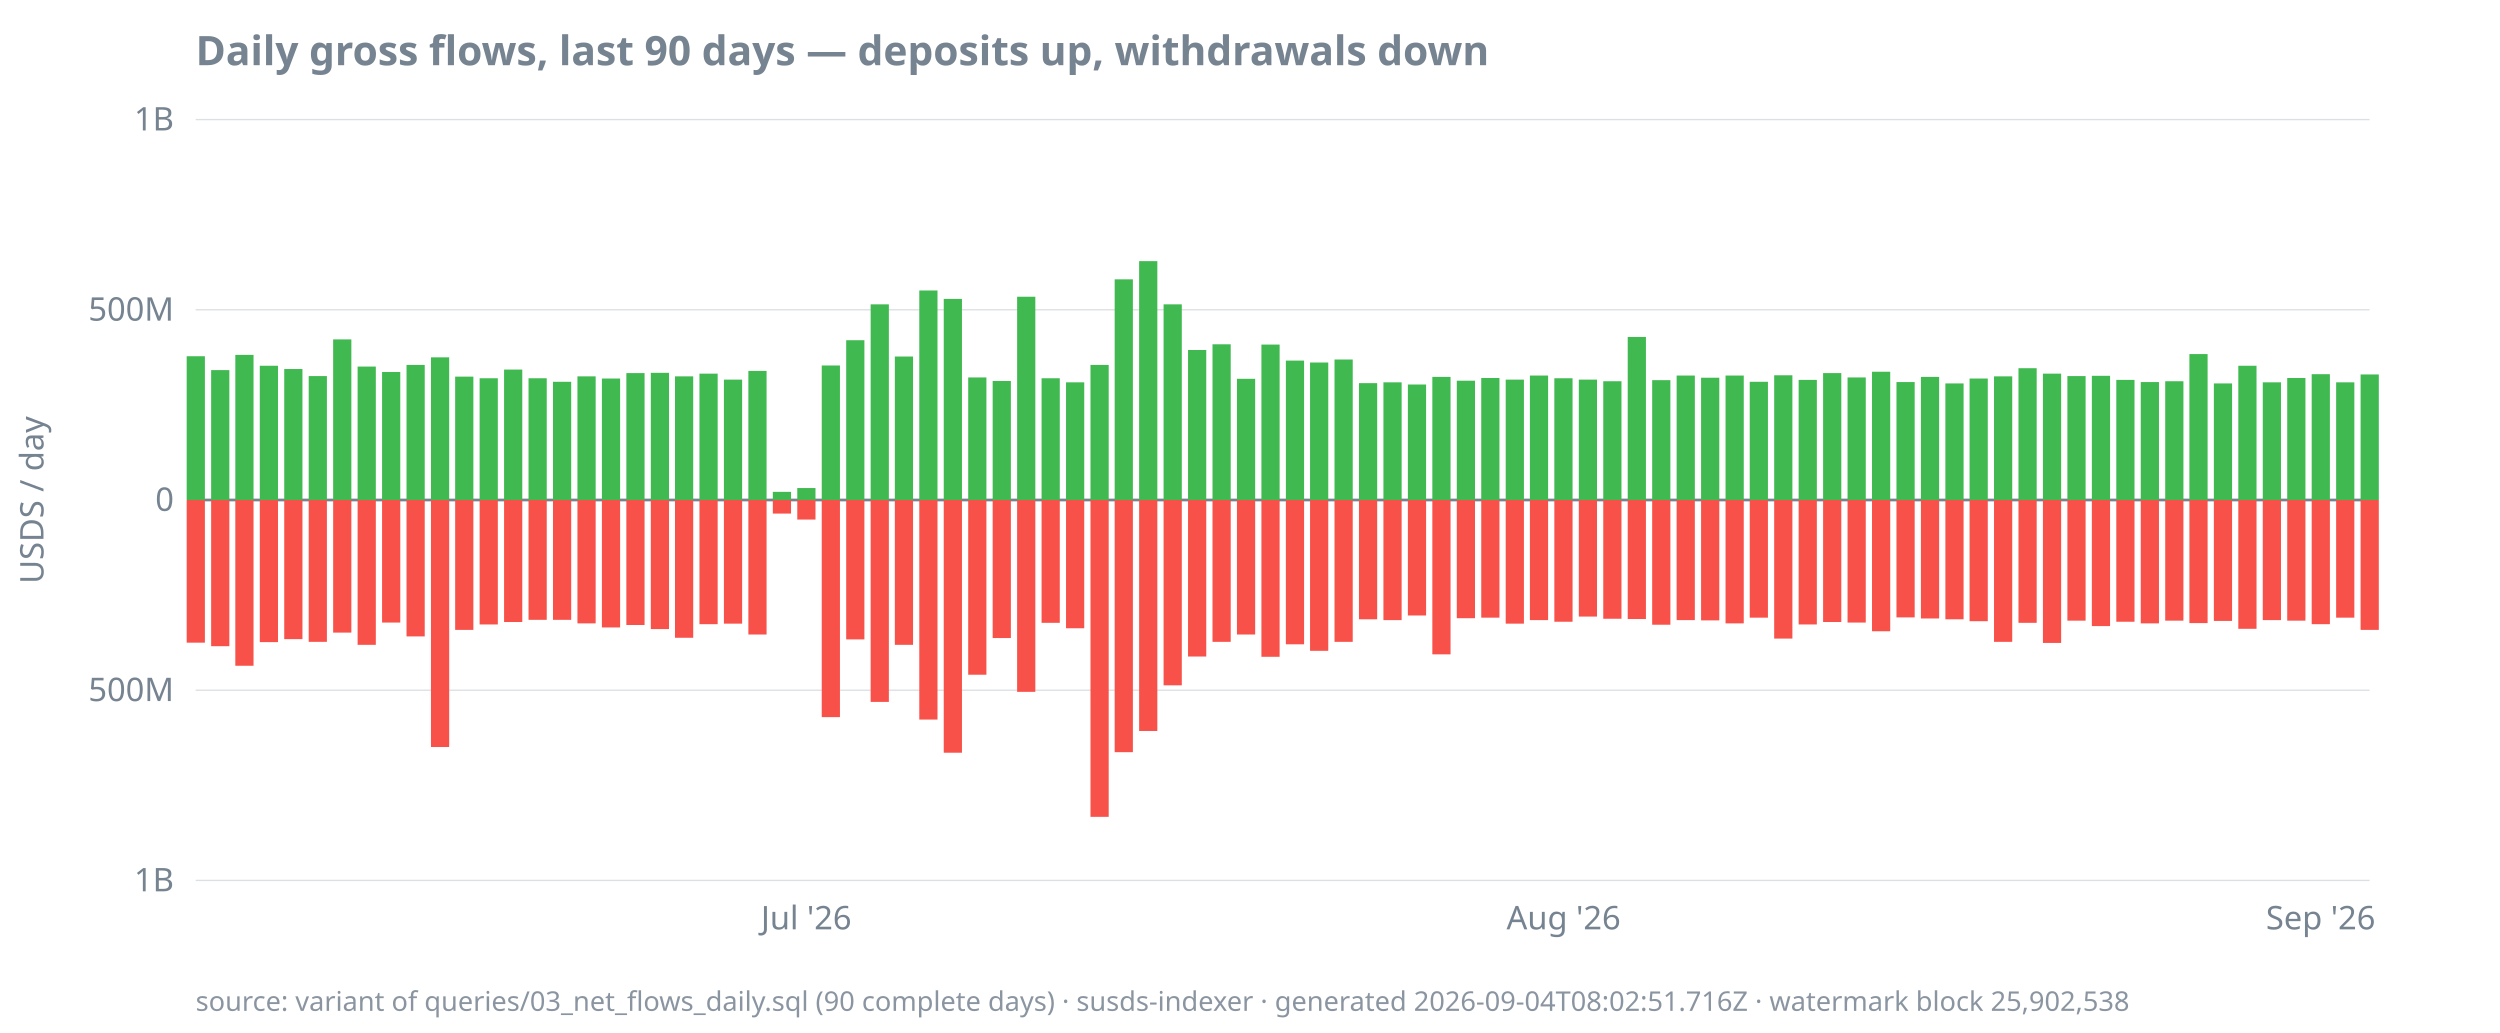
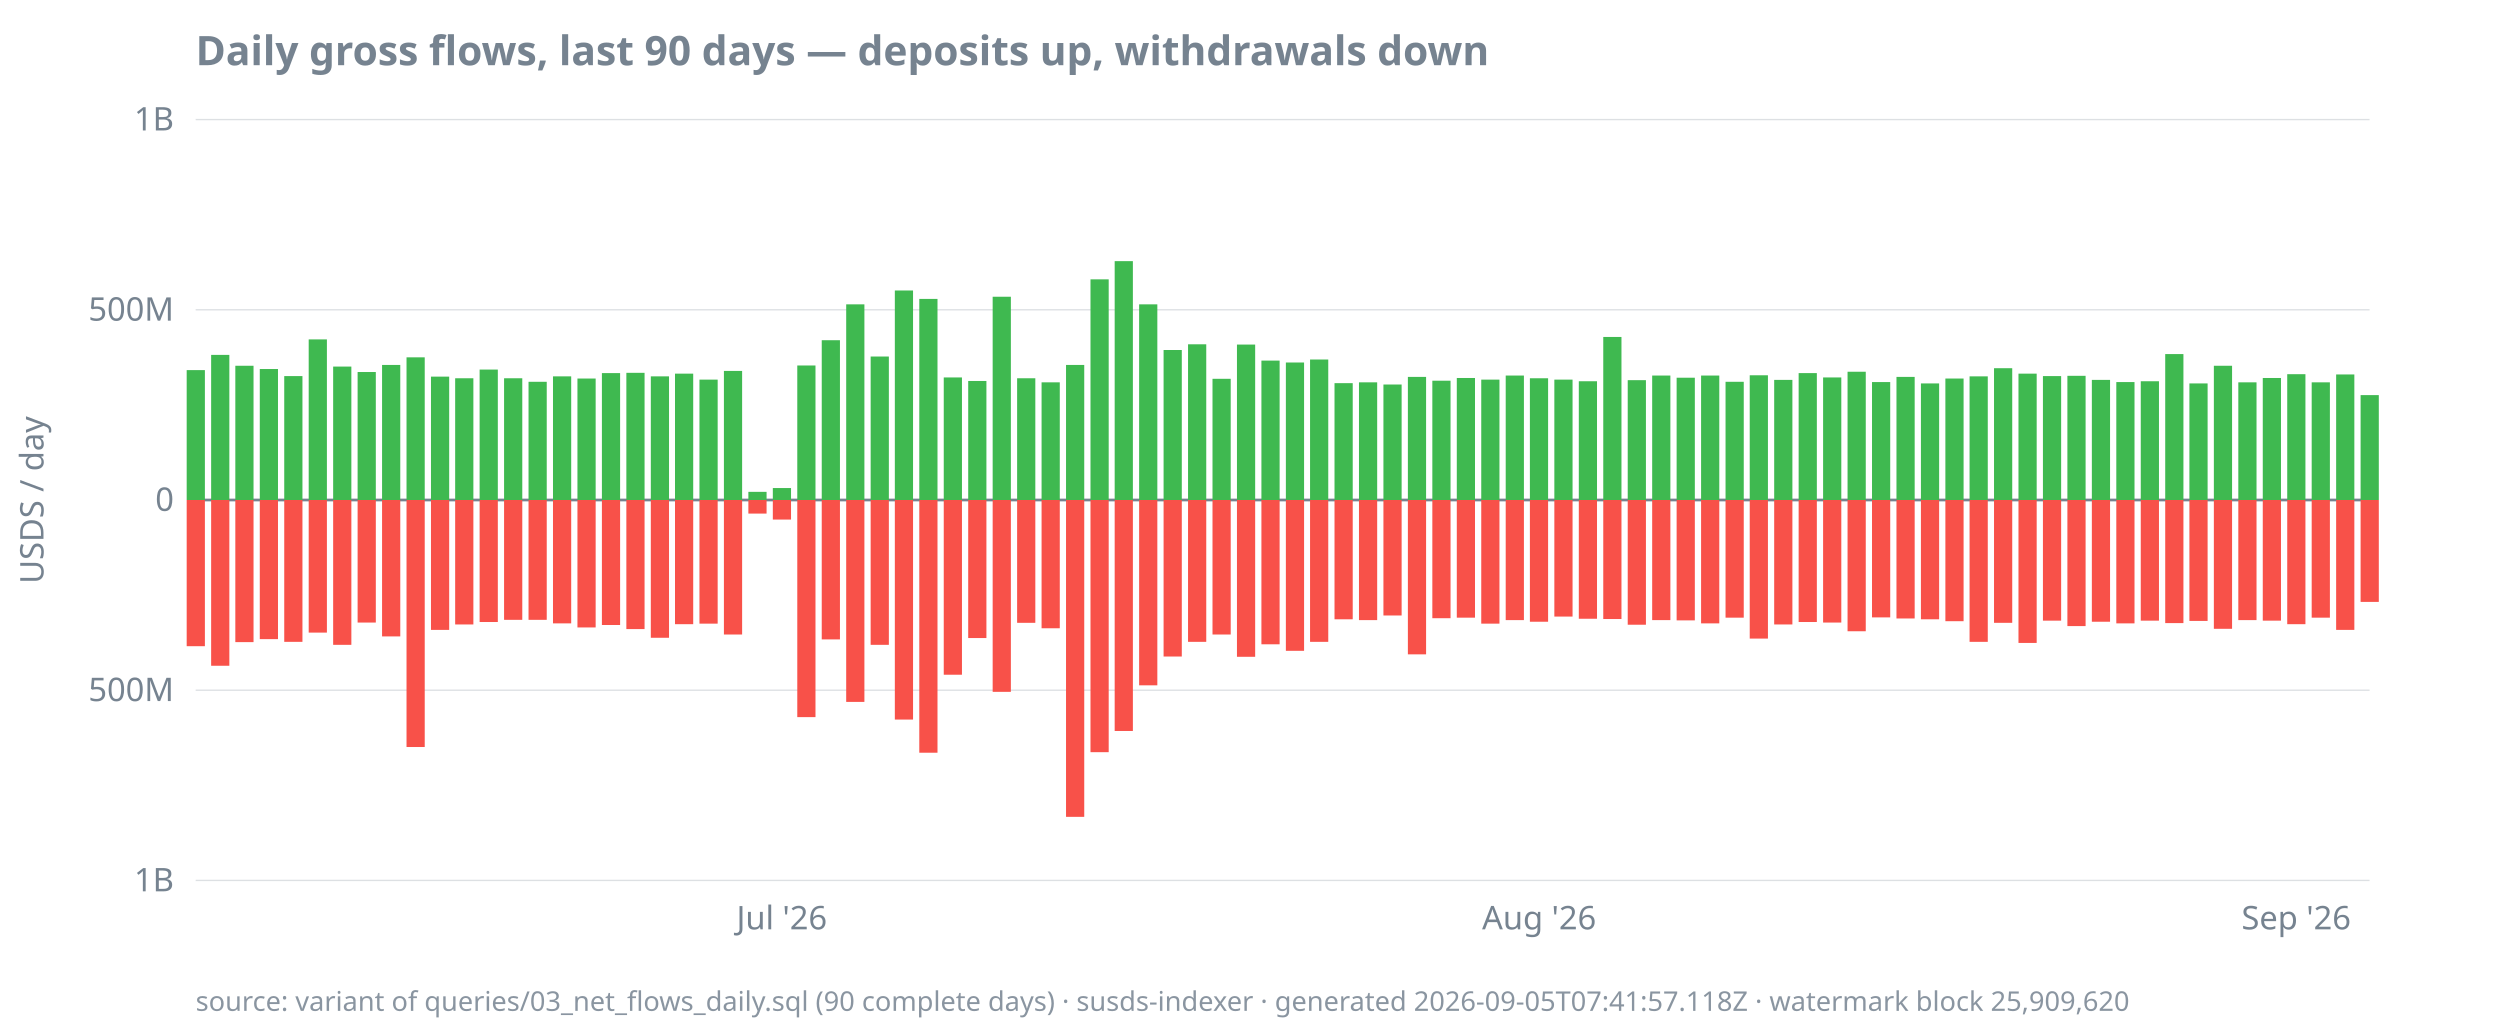
<svg xmlns="http://www.w3.org/2000/svg" width="920" height="380" viewBox="0 0 920 380">
  <style>
  text { font-family: ui-sans-serif, system-ui, sans-serif; font-size: 12px; fill: #768390; }
  .title { font-size: 15px; font-weight: 600; fill: #768390; }
  .footer { font-size: 10px; fill: #768390; opacity: 0.85; }
  .axis { stroke: #768390; stroke-width: 1; }
  .grid { stroke: #768390; stroke-width: 0.5; opacity: 0.25; }
  .line { stroke: #4493f8; stroke-width: 1.8; fill: none; }
  .pos { fill: #3fb950; }
  .neg { fill: #f85149; }
  @media (prefers-color-scheme: dark) {
    text, .title, .footer { fill: #9198a1; }
  }
</style>
  <text class="title" x="72" y="24">Daily gross flows, last 90 days — deposits up, withdrawals down</text>
  <text transform="rotate(-90)" x="-184" y="16" text-anchor="middle">USDS / day</text>
  <line class="grid" x1="72" x2="872" y1="324.0" y2="324.0" />
  <line class="grid" x1="72" x2="872" y1="254.0" y2="254.0" />
  <line class="grid" x1="72" x2="872" y1="184.0" y2="184.0" />
  <line class="grid" x1="72" x2="872" y1="114.0" y2="114.0" />
  <line class="grid" x1="72" x2="872" y1="44.0" y2="44.0" />
  <line class="axis" x1="72" x2="872" y1="184.0" y2="184.0" />
  <text x="64" y="328.0" text-anchor="end">1B</text>
  <text x="64" y="258.0" text-anchor="end">500M</text>
  <text x="64" y="188.0" text-anchor="end">0</text>
  <text x="64" y="118.0" text-anchor="end">500M</text>
  <text x="64" y="48.0" text-anchor="end">1B</text>
-   <text x="296.7" y="342" text-anchor="middle">Jul '26</text>
-   <text x="575.4" y="342" text-anchor="middle">Aug '26</text>
-   <text x="854.0" y="342" text-anchor="middle">Sep '26</text>
-   <rect class="pos" x="68.7" y="131.1" width="6.7" height="52.9" />
-   <rect class="neg" x="68.7" y="184.0" width="6.7" height="52.5" />
-   <rect class="pos" x="77.7" y="136.2" width="6.7" height="47.8" />
-   <rect class="neg" x="77.7" y="184.0" width="6.7" height="53.8" />
-   <rect class="pos" x="86.6" y="130.6" width="6.7" height="53.4" />
-   <rect class="neg" x="86.6" y="184.0" width="6.7" height="61.0" />
-   <rect class="pos" x="95.6" y="134.6" width="6.7" height="49.4" />
-   <rect class="neg" x="95.6" y="184.0" width="6.7" height="52.3" />
-   <rect class="pos" x="104.6" y="135.8" width="6.7" height="48.2" />
-   <rect class="neg" x="104.6" y="184.0" width="6.7" height="51.2" />
-   <rect class="pos" x="113.6" y="138.4" width="6.7" height="45.6" />
-   <rect class="neg" x="113.6" y="184.0" width="6.7" height="52.2" />
-   <rect class="pos" x="122.6" y="124.9" width="6.7" height="59.1" />
-   <rect class="neg" x="122.6" y="184.0" width="6.7" height="48.8" />
-   <rect class="pos" x="131.6" y="134.9" width="6.7" height="49.1" />
-   <rect class="neg" x="131.6" y="184.0" width="6.7" height="53.3" />
-   <rect class="pos" x="140.6" y="136.9" width="6.7" height="47.1" />
-   <rect class="neg" x="140.6" y="184.0" width="6.7" height="45.1" />
-   <rect class="pos" x="149.6" y="134.3" width="6.7" height="49.7" />
-   <rect class="neg" x="149.6" y="184.0" width="6.7" height="50.2" />
-   <rect class="pos" x="158.6" y="131.5" width="6.7" height="52.5" />
-   <rect class="neg" x="158.6" y="184.0" width="6.7" height="90.9" />
-   <rect class="pos" x="167.5" y="138.6" width="6.7" height="45.4" />
-   <rect class="neg" x="167.5" y="184.0" width="6.7" height="47.8" />
-   <rect class="pos" x="176.5" y="139.2" width="6.7" height="44.8" />
-   <rect class="neg" x="176.5" y="184.0" width="6.7" height="45.8" />
-   <rect class="pos" x="185.5" y="136.0" width="6.7" height="48.0" />
-   <rect class="neg" x="185.5" y="184.0" width="6.7" height="44.9" />
-   <rect class="pos" x="194.5" y="139.2" width="6.7" height="44.8" />
+   <text x="287.7" y="342" text-anchor="middle">Jul '26</text>
+   <text x="566.4" y="342" text-anchor="middle">Aug '26</text>
+   <text x="845.0" y="342" text-anchor="middle">Sep '26</text>
+   <rect class="pos" x="68.7" y="136.2" width="6.7" height="47.8" />
+   <rect class="neg" x="68.7" y="184.0" width="6.7" height="53.8" />
+   <rect class="pos" x="77.7" y="130.6" width="6.7" height="53.4" />
+   <rect class="neg" x="77.7" y="184.0" width="6.7" height="61.0" />
+   <rect class="pos" x="86.6" y="134.6" width="6.7" height="49.4" />
+   <rect class="neg" x="86.6" y="184.0" width="6.7" height="52.3" />
+   <rect class="pos" x="95.6" y="135.8" width="6.7" height="48.2" />
+   <rect class="neg" x="95.6" y="184.0" width="6.7" height="51.2" />
+   <rect class="pos" x="104.6" y="138.4" width="6.7" height="45.6" />
+   <rect class="neg" x="104.6" y="184.0" width="6.7" height="52.2" />
+   <rect class="pos" x="113.6" y="124.9" width="6.7" height="59.1" />
+   <rect class="neg" x="113.6" y="184.0" width="6.7" height="48.8" />
+   <rect class="pos" x="122.6" y="134.9" width="6.7" height="49.1" />
+   <rect class="neg" x="122.6" y="184.0" width="6.7" height="53.3" />
+   <rect class="pos" x="131.6" y="136.9" width="6.7" height="47.1" />
+   <rect class="neg" x="131.6" y="184.0" width="6.7" height="45.1" />
+   <rect class="pos" x="140.6" y="134.3" width="6.7" height="49.7" />
+   <rect class="neg" x="140.6" y="184.0" width="6.7" height="50.2" />
+   <rect class="pos" x="149.6" y="131.5" width="6.7" height="52.5" />
+   <rect class="neg" x="149.6" y="184.0" width="6.7" height="90.9" />
+   <rect class="pos" x="158.6" y="138.6" width="6.7" height="45.4" />
+   <rect class="neg" x="158.6" y="184.0" width="6.7" height="47.8" />
+   <rect class="pos" x="167.5" y="139.2" width="6.7" height="44.8" />
+   <rect class="neg" x="167.5" y="184.0" width="6.7" height="45.8" />
+   <rect class="pos" x="176.5" y="136.0" width="6.7" height="48.0" />
+   <rect class="neg" x="176.5" y="184.0" width="6.7" height="44.9" />
+   <rect class="pos" x="185.5" y="139.2" width="6.7" height="44.8" />
+   <rect class="neg" x="185.5" y="184.0" width="6.7" height="44.1" />
+   <rect class="pos" x="194.5" y="140.5" width="6.7" height="43.5" />
  <rect class="neg" x="194.5" y="184.0" width="6.7" height="44.1" />
-   <rect class="pos" x="203.5" y="140.5" width="6.7" height="43.5" />
-   <rect class="neg" x="203.5" y="184.0" width="6.7" height="44.1" />
-   <rect class="pos" x="212.5" y="138.5" width="6.7" height="45.5" />
-   <rect class="neg" x="212.5" y="184.0" width="6.7" height="45.4" />
-   <rect class="pos" x="221.5" y="139.3" width="6.7" height="44.7" />
-   <rect class="neg" x="221.5" y="184.0" width="6.7" height="46.9" />
-   <rect class="pos" x="230.5" y="137.3" width="6.7" height="46.7" />
-   <rect class="neg" x="230.5" y="184.0" width="6.7" height="46.0" />
-   <rect class="pos" x="239.5" y="137.2" width="6.7" height="46.8" />
-   <rect class="neg" x="239.5" y="184.0" width="6.7" height="47.5" />
-   <rect class="pos" x="248.4" y="138.5" width="6.7" height="45.5" />
-   <rect class="neg" x="248.4" y="184.0" width="6.7" height="50.7" />
-   <rect class="pos" x="257.4" y="137.5" width="6.7" height="46.5" />
-   <rect class="neg" x="257.4" y="184.0" width="6.7" height="45.7" />
-   <rect class="pos" x="266.4" y="139.7" width="6.7" height="44.3" />
-   <rect class="neg" x="266.4" y="184.0" width="6.7" height="45.5" />
-   <rect class="pos" x="275.4" y="136.5" width="6.7" height="47.5" />
-   <rect class="neg" x="275.4" y="184.0" width="6.7" height="49.5" />
-   <rect class="pos" x="284.4" y="181.0" width="6.7" height="3.0" />
-   <rect class="neg" x="284.4" y="184.0" width="6.7" height="5.0" />
-   <rect class="pos" x="293.4" y="179.6" width="6.7" height="4.4" />
-   <rect class="neg" x="293.4" y="184.0" width="6.7" height="7.2" />
-   <rect class="pos" x="302.4" y="134.5" width="6.7" height="49.5" />
-   <rect class="neg" x="302.4" y="184.0" width="6.7" height="79.9" />
-   <rect class="pos" x="311.4" y="125.2" width="6.7" height="58.8" />
-   <rect class="neg" x="311.4" y="184.0" width="6.7" height="51.3" />
-   <rect class="pos" x="320.4" y="112.0" width="6.7" height="72.0" />
-   <rect class="neg" x="320.4" y="184.0" width="6.7" height="74.3" />
-   <rect class="pos" x="329.3" y="131.2" width="6.7" height="52.8" />
-   <rect class="neg" x="329.3" y="184.0" width="6.7" height="53.3" />
-   <rect class="pos" x="338.3" y="106.9" width="6.7" height="77.1" />
-   <rect class="neg" x="338.3" y="184.0" width="6.7" height="80.8" />
-   <rect class="pos" x="347.3" y="110.0" width="6.7" height="74.0" />
-   <rect class="neg" x="347.3" y="184.0" width="6.7" height="93.0" />
-   <rect class="pos" x="356.3" y="138.9" width="6.7" height="45.1" />
-   <rect class="neg" x="356.3" y="184.0" width="6.7" height="64.3" />
-   <rect class="pos" x="365.3" y="140.2" width="6.7" height="43.8" />
-   <rect class="neg" x="365.3" y="184.0" width="6.7" height="50.8" />
-   <rect class="pos" x="374.3" y="109.2" width="6.7" height="74.8" />
-   <rect class="neg" x="374.3" y="184.0" width="6.7" height="70.6" />
-   <rect class="pos" x="383.3" y="139.2" width="6.7" height="44.8" />
-   <rect class="neg" x="383.3" y="184.0" width="6.7" height="45.2" />
-   <rect class="pos" x="392.3" y="140.7" width="6.7" height="43.3" />
-   <rect class="neg" x="392.3" y="184.0" width="6.7" height="47.2" />
-   <rect class="pos" x="401.3" y="134.3" width="6.7" height="49.7" />
-   <rect class="neg" x="401.3" y="184.0" width="6.7" height="116.6" />
-   <rect class="pos" x="410.2" y="102.8" width="6.7" height="81.2" />
-   <rect class="neg" x="410.2" y="184.0" width="6.7" height="92.8" />
-   <rect class="pos" x="419.2" y="96.1" width="6.7" height="87.9" />
-   <rect class="neg" x="419.2" y="184.0" width="6.7" height="85.0" />
-   <rect class="pos" x="428.2" y="112.0" width="6.7" height="72.0" />
-   <rect class="neg" x="428.2" y="184.0" width="6.7" height="68.2" />
-   <rect class="pos" x="437.2" y="128.8" width="6.7" height="55.2" />
-   <rect class="neg" x="437.2" y="184.0" width="6.7" height="57.6" />
-   <rect class="pos" x="446.2" y="126.7" width="6.7" height="57.3" />
-   <rect class="neg" x="446.2" y="184.0" width="6.7" height="52.2" />
-   <rect class="pos" x="455.2" y="139.4" width="6.7" height="44.6" />
-   <rect class="neg" x="455.2" y="184.0" width="6.7" height="49.5" />
-   <rect class="pos" x="464.2" y="126.8" width="6.7" height="57.2" />
-   <rect class="neg" x="464.2" y="184.0" width="6.7" height="57.7" />
-   <rect class="pos" x="473.2" y="132.7" width="6.7" height="51.3" />
-   <rect class="neg" x="473.2" y="184.0" width="6.7" height="53.1" />
-   <rect class="pos" x="482.1" y="133.4" width="6.7" height="50.6" />
-   <rect class="neg" x="482.1" y="184.0" width="6.7" height="55.5" />
-   <rect class="pos" x="491.1" y="132.3" width="6.7" height="51.7" />
-   <rect class="neg" x="491.1" y="184.0" width="6.7" height="52.2" />
-   <rect class="pos" x="500.1" y="141.0" width="6.7" height="43.0" />
-   <rect class="neg" x="500.1" y="184.0" width="6.7" height="43.9" />
-   <rect class="pos" x="509.1" y="140.7" width="6.7" height="43.3" />
-   <rect class="neg" x="509.1" y="184.0" width="6.7" height="44.2" />
-   <rect class="pos" x="518.1" y="141.5" width="6.7" height="42.5" />
-   <rect class="neg" x="518.1" y="184.0" width="6.7" height="42.5" />
-   <rect class="pos" x="527.1" y="138.7" width="6.7" height="45.3" />
-   <rect class="neg" x="527.1" y="184.0" width="6.7" height="56.8" />
-   <rect class="pos" x="536.1" y="140.1" width="6.7" height="43.9" />
-   <rect class="neg" x="536.1" y="184.0" width="6.7" height="43.5" />
-   <rect class="pos" x="545.1" y="139.1" width="6.7" height="44.9" />
-   <rect class="neg" x="545.1" y="184.0" width="6.7" height="43.3" />
-   <rect class="pos" x="554.1" y="139.7" width="6.7" height="44.3" />
-   <rect class="neg" x="554.1" y="184.0" width="6.7" height="45.5" />
-   <rect class="pos" x="563.0" y="138.2" width="6.7" height="45.8" />
-   <rect class="neg" x="563.0" y="184.0" width="6.7" height="44.2" />
-   <rect class="pos" x="572.0" y="139.2" width="6.7" height="44.8" />
-   <rect class="neg" x="572.0" y="184.0" width="6.7" height="44.8" />
-   <rect class="pos" x="581.0" y="139.7" width="6.7" height="44.3" />
-   <rect class="neg" x="581.0" y="184.0" width="6.7" height="42.9" />
-   <rect class="pos" x="590.0" y="140.3" width="6.7" height="43.7" />
-   <rect class="neg" x="590.0" y="184.0" width="6.7" height="43.7" />
-   <rect class="pos" x="599.0" y="124.0" width="6.7" height="60.0" />
-   <rect class="neg" x="599.0" y="184.0" width="6.7" height="43.8" />
-   <rect class="pos" x="608.0" y="139.9" width="6.7" height="44.1" />
-   <rect class="neg" x="608.0" y="184.0" width="6.7" height="45.9" />
-   <rect class="pos" x="617.0" y="138.2" width="6.7" height="45.8" />
-   <rect class="neg" x="617.0" y="184.0" width="6.7" height="44.2" />
-   <rect class="pos" x="626.0" y="139.0" width="6.7" height="45.0" />
-   <rect class="neg" x="626.0" y="184.0" width="6.7" height="44.3" />
-   <rect class="pos" x="635.0" y="138.2" width="6.7" height="45.8" />
-   <rect class="neg" x="635.0" y="184.0" width="6.7" height="45.4" />
-   <rect class="pos" x="643.9" y="140.5" width="6.7" height="43.5" />
-   <rect class="neg" x="643.9" y="184.0" width="6.7" height="43.3" />
-   <rect class="pos" x="652.9" y="138.1" width="6.7" height="45.9" />
-   <rect class="neg" x="652.9" y="184.0" width="6.7" height="51.0" />
-   <rect class="pos" x="661.9" y="139.8" width="6.7" height="44.2" />
-   <rect class="neg" x="661.9" y="184.0" width="6.7" height="45.8" />
-   <rect class="pos" x="670.9" y="137.3" width="6.7" height="46.7" />
-   <rect class="neg" x="670.9" y="184.0" width="6.7" height="44.9" />
-   <rect class="pos" x="679.9" y="138.9" width="6.7" height="45.1" />
-   <rect class="neg" x="679.9" y="184.0" width="6.7" height="45.1" />
-   <rect class="pos" x="688.9" y="136.8" width="6.7" height="47.2" />
-   <rect class="neg" x="688.9" y="184.0" width="6.7" height="48.3" />
-   <rect class="pos" x="697.9" y="140.6" width="6.7" height="43.4" />
-   <rect class="neg" x="697.9" y="184.0" width="6.7" height="43.2" />
-   <rect class="pos" x="706.9" y="138.7" width="6.7" height="45.3" />
-   <rect class="neg" x="706.9" y="184.0" width="6.7" height="43.6" />
-   <rect class="pos" x="715.9" y="141.1" width="6.7" height="42.9" />
-   <rect class="neg" x="715.9" y="184.0" width="6.7" height="43.9" />
-   <rect class="pos" x="724.8" y="139.3" width="6.7" height="44.7" />
-   <rect class="neg" x="724.8" y="184.0" width="6.7" height="44.6" />
-   <rect class="pos" x="733.8" y="138.5" width="6.7" height="45.5" />
-   <rect class="neg" x="733.8" y="184.0" width="6.7" height="52.2" />
-   <rect class="pos" x="742.8" y="135.5" width="6.7" height="48.5" />
-   <rect class="neg" x="742.8" y="184.0" width="6.7" height="45.2" />
-   <rect class="pos" x="751.8" y="137.5" width="6.7" height="46.5" />
-   <rect class="neg" x="751.8" y="184.0" width="6.7" height="52.6" />
-   <rect class="pos" x="760.8" y="138.4" width="6.7" height="45.6" />
-   <rect class="neg" x="760.8" y="184.0" width="6.7" height="44.4" />
-   <rect class="pos" x="769.8" y="138.3" width="6.7" height="45.7" />
-   <rect class="neg" x="769.8" y="184.0" width="6.7" height="46.4" />
-   <rect class="pos" x="778.8" y="139.8" width="6.7" height="44.2" />
-   <rect class="neg" x="778.8" y="184.0" width="6.7" height="44.8" />
-   <rect class="pos" x="787.8" y="140.6" width="6.7" height="43.4" />
-   <rect class="neg" x="787.8" y="184.0" width="6.7" height="45.4" />
-   <rect class="pos" x="796.8" y="140.3" width="6.7" height="43.7" />
-   <rect class="neg" x="796.8" y="184.0" width="6.7" height="44.4" />
-   <rect class="pos" x="805.7" y="130.3" width="6.7" height="53.7" />
-   <rect class="neg" x="805.7" y="184.0" width="6.7" height="45.3" />
-   <rect class="pos" x="814.7" y="141.1" width="6.7" height="42.9" />
-   <rect class="neg" x="814.7" y="184.0" width="6.7" height="44.5" />
-   <rect class="pos" x="823.7" y="134.6" width="6.7" height="49.4" />
-   <rect class="neg" x="823.7" y="184.0" width="6.7" height="47.4" />
-   <rect class="pos" x="832.7" y="140.7" width="6.7" height="43.3" />
-   <rect class="neg" x="832.7" y="184.0" width="6.7" height="44.2" />
-   <rect class="pos" x="841.7" y="139.1" width="6.7" height="44.9" />
-   <rect class="neg" x="841.7" y="184.0" width="6.7" height="44.4" />
-   <rect class="pos" x="850.7" y="137.7" width="6.7" height="46.3" />
-   <rect class="neg" x="850.7" y="184.0" width="6.7" height="45.7" />
-   <rect class="pos" x="859.7" y="140.7" width="6.7" height="43.3" />
-   <rect class="neg" x="859.7" y="184.0" width="6.7" height="43.3" />
-   <rect class="pos" x="868.7" y="137.8" width="6.7" height="46.2" />
-   <rect class="neg" x="868.7" y="184.0" width="6.7" height="47.8" />
-   <text class="footer" x="72" y="372">source: variant of queries/03_net_flows_daily.sql (90 complete days) · susds-indexer · generated 2026-09-04T08:02:51.716Z · watermark block 25,902,538</text>
+   <rect class="pos" x="203.5" y="138.5" width="6.7" height="45.5" />
+   <rect class="neg" x="203.5" y="184.0" width="6.7" height="45.4" />
+   <rect class="pos" x="212.5" y="139.3" width="6.7" height="44.7" />
+   <rect class="neg" x="212.5" y="184.0" width="6.7" height="46.9" />
+   <rect class="pos" x="221.5" y="137.3" width="6.7" height="46.7" />
+   <rect class="neg" x="221.5" y="184.0" width="6.7" height="46.0" />
+   <rect class="pos" x="230.5" y="137.2" width="6.7" height="46.8" />
+   <rect class="neg" x="230.5" y="184.0" width="6.7" height="47.5" />
+   <rect class="pos" x="239.5" y="138.5" width="6.7" height="45.5" />
+   <rect class="neg" x="239.5" y="184.0" width="6.7" height="50.7" />
+   <rect class="pos" x="248.4" y="137.5" width="6.7" height="46.5" />
+   <rect class="neg" x="248.4" y="184.0" width="6.7" height="45.7" />
+   <rect class="pos" x="257.4" y="139.7" width="6.7" height="44.3" />
+   <rect class="neg" x="257.4" y="184.0" width="6.7" height="45.5" />
+   <rect class="pos" x="266.4" y="136.5" width="6.7" height="47.5" />
+   <rect class="neg" x="266.4" y="184.0" width="6.7" height="49.5" />
+   <rect class="pos" x="275.4" y="181.0" width="6.7" height="3.0" />
+   <rect class="neg" x="275.4" y="184.0" width="6.7" height="5.0" />
+   <rect class="pos" x="284.4" y="179.6" width="6.7" height="4.4" />
+   <rect class="neg" x="284.4" y="184.0" width="6.7" height="7.2" />
+   <rect class="pos" x="293.4" y="134.5" width="6.7" height="49.5" />
+   <rect class="neg" x="293.4" y="184.0" width="6.7" height="79.9" />
+   <rect class="pos" x="302.4" y="125.2" width="6.7" height="58.8" />
+   <rect class="neg" x="302.4" y="184.0" width="6.7" height="51.3" />
+   <rect class="pos" x="311.4" y="112.0" width="6.7" height="72.0" />
+   <rect class="neg" x="311.4" y="184.0" width="6.7" height="74.3" />
+   <rect class="pos" x="320.4" y="131.2" width="6.7" height="52.8" />
+   <rect class="neg" x="320.4" y="184.0" width="6.7" height="53.3" />
+   <rect class="pos" x="329.3" y="106.9" width="6.7" height="77.1" />
+   <rect class="neg" x="329.3" y="184.0" width="6.7" height="80.8" />
+   <rect class="pos" x="338.3" y="110.0" width="6.7" height="74.0" />
+   <rect class="neg" x="338.3" y="184.0" width="6.7" height="93.0" />
+   <rect class="pos" x="347.3" y="138.9" width="6.7" height="45.1" />
+   <rect class="neg" x="347.3" y="184.0" width="6.7" height="64.3" />
+   <rect class="pos" x="356.3" y="140.2" width="6.7" height="43.8" />
+   <rect class="neg" x="356.3" y="184.0" width="6.7" height="50.8" />
+   <rect class="pos" x="365.3" y="109.2" width="6.7" height="74.8" />
+   <rect class="neg" x="365.3" y="184.0" width="6.7" height="70.6" />
+   <rect class="pos" x="374.3" y="139.2" width="6.7" height="44.8" />
+   <rect class="neg" x="374.3" y="184.0" width="6.7" height="45.2" />
+   <rect class="pos" x="383.3" y="140.7" width="6.7" height="43.3" />
+   <rect class="neg" x="383.3" y="184.0" width="6.7" height="47.2" />
+   <rect class="pos" x="392.3" y="134.3" width="6.7" height="49.7" />
+   <rect class="neg" x="392.3" y="184.0" width="6.7" height="116.6" />
+   <rect class="pos" x="401.3" y="102.8" width="6.7" height="81.2" />
+   <rect class="neg" x="401.3" y="184.0" width="6.7" height="92.8" />
+   <rect class="pos" x="410.2" y="96.1" width="6.7" height="87.9" />
+   <rect class="neg" x="410.2" y="184.0" width="6.7" height="85.0" />
+   <rect class="pos" x="419.2" y="112.0" width="6.7" height="72.0" />
+   <rect class="neg" x="419.2" y="184.0" width="6.7" height="68.2" />
+   <rect class="pos" x="428.2" y="128.8" width="6.7" height="55.2" />
+   <rect class="neg" x="428.2" y="184.0" width="6.7" height="57.6" />
+   <rect class="pos" x="437.2" y="126.7" width="6.7" height="57.3" />
+   <rect class="neg" x="437.2" y="184.0" width="6.7" height="52.2" />
+   <rect class="pos" x="446.2" y="139.4" width="6.7" height="44.6" />
+   <rect class="neg" x="446.2" y="184.0" width="6.7" height="49.5" />
+   <rect class="pos" x="455.2" y="126.8" width="6.7" height="57.2" />
+   <rect class="neg" x="455.2" y="184.0" width="6.7" height="57.7" />
+   <rect class="pos" x="464.2" y="132.7" width="6.7" height="51.3" />
+   <rect class="neg" x="464.2" y="184.0" width="6.7" height="53.1" />
+   <rect class="pos" x="473.2" y="133.4" width="6.7" height="50.6" />
+   <rect class="neg" x="473.2" y="184.0" width="6.7" height="55.5" />
+   <rect class="pos" x="482.1" y="132.3" width="6.7" height="51.7" />
+   <rect class="neg" x="482.1" y="184.0" width="6.7" height="52.2" />
+   <rect class="pos" x="491.1" y="141.0" width="6.7" height="43.0" />
+   <rect class="neg" x="491.1" y="184.0" width="6.7" height="43.9" />
+   <rect class="pos" x="500.1" y="140.7" width="6.7" height="43.3" />
+   <rect class="neg" x="500.1" y="184.0" width="6.7" height="44.2" />
+   <rect class="pos" x="509.1" y="141.5" width="6.7" height="42.5" />
+   <rect class="neg" x="509.1" y="184.0" width="6.7" height="42.5" />
+   <rect class="pos" x="518.1" y="138.7" width="6.7" height="45.3" />
+   <rect class="neg" x="518.1" y="184.0" width="6.7" height="56.8" />
+   <rect class="pos" x="527.1" y="140.1" width="6.7" height="43.9" />
+   <rect class="neg" x="527.1" y="184.0" width="6.7" height="43.5" />
+   <rect class="pos" x="536.1" y="139.1" width="6.7" height="44.9" />
+   <rect class="neg" x="536.1" y="184.0" width="6.7" height="43.3" />
+   <rect class="pos" x="545.1" y="139.7" width="6.7" height="44.3" />
+   <rect class="neg" x="545.1" y="184.0" width="6.7" height="45.5" />
+   <rect class="pos" x="554.1" y="138.2" width="6.7" height="45.8" />
+   <rect class="neg" x="554.1" y="184.0" width="6.7" height="44.2" />
+   <rect class="pos" x="563.0" y="139.2" width="6.7" height="44.8" />
+   <rect class="neg" x="563.0" y="184.0" width="6.7" height="44.8" />
+   <rect class="pos" x="572.0" y="139.7" width="6.7" height="44.3" />
+   <rect class="neg" x="572.0" y="184.0" width="6.7" height="42.9" />
+   <rect class="pos" x="581.0" y="140.3" width="6.7" height="43.7" />
+   <rect class="neg" x="581.0" y="184.0" width="6.7" height="43.7" />
+   <rect class="pos" x="590.0" y="124.0" width="6.7" height="60.0" />
+   <rect class="neg" x="590.0" y="184.0" width="6.7" height="43.8" />
+   <rect class="pos" x="599.0" y="139.9" width="6.7" height="44.1" />
+   <rect class="neg" x="599.0" y="184.0" width="6.7" height="45.9" />
+   <rect class="pos" x="608.0" y="138.2" width="6.7" height="45.8" />
+   <rect class="neg" x="608.0" y="184.0" width="6.7" height="44.2" />
+   <rect class="pos" x="617.0" y="139.0" width="6.7" height="45.0" />
+   <rect class="neg" x="617.0" y="184.0" width="6.7" height="44.3" />
+   <rect class="pos" x="626.0" y="138.2" width="6.7" height="45.8" />
+   <rect class="neg" x="626.0" y="184.0" width="6.7" height="45.4" />
+   <rect class="pos" x="635.0" y="140.5" width="6.7" height="43.5" />
+   <rect class="neg" x="635.0" y="184.0" width="6.7" height="43.3" />
+   <rect class="pos" x="643.9" y="138.1" width="6.7" height="45.9" />
+   <rect class="neg" x="643.9" y="184.0" width="6.7" height="51.0" />
+   <rect class="pos" x="652.9" y="139.8" width="6.7" height="44.2" />
+   <rect class="neg" x="652.9" y="184.0" width="6.7" height="45.8" />
+   <rect class="pos" x="661.9" y="137.3" width="6.7" height="46.7" />
+   <rect class="neg" x="661.9" y="184.0" width="6.7" height="44.9" />
+   <rect class="pos" x="670.9" y="138.9" width="6.7" height="45.1" />
+   <rect class="neg" x="670.9" y="184.0" width="6.7" height="45.1" />
+   <rect class="pos" x="679.9" y="136.8" width="6.7" height="47.2" />
+   <rect class="neg" x="679.9" y="184.0" width="6.7" height="48.3" />
+   <rect class="pos" x="688.9" y="140.6" width="6.7" height="43.4" />
+   <rect class="neg" x="688.9" y="184.0" width="6.7" height="43.2" />
+   <rect class="pos" x="697.9" y="138.7" width="6.7" height="45.3" />
+   <rect class="neg" x="697.9" y="184.0" width="6.7" height="43.6" />
+   <rect class="pos" x="706.9" y="141.1" width="6.7" height="42.9" />
+   <rect class="neg" x="706.9" y="184.0" width="6.7" height="43.9" />
+   <rect class="pos" x="715.9" y="139.3" width="6.7" height="44.7" />
+   <rect class="neg" x="715.9" y="184.0" width="6.7" height="44.6" />
+   <rect class="pos" x="724.8" y="138.5" width="6.7" height="45.5" />
+   <rect class="neg" x="724.8" y="184.0" width="6.7" height="52.2" />
+   <rect class="pos" x="733.8" y="135.5" width="6.7" height="48.5" />
+   <rect class="neg" x="733.8" y="184.0" width="6.7" height="45.2" />
+   <rect class="pos" x="742.8" y="137.5" width="6.7" height="46.5" />
+   <rect class="neg" x="742.8" y="184.0" width="6.7" height="52.6" />
+   <rect class="pos" x="751.8" y="138.4" width="6.7" height="45.6" />
+   <rect class="neg" x="751.8" y="184.0" width="6.7" height="44.4" />
+   <rect class="pos" x="760.8" y="138.3" width="6.7" height="45.7" />
+   <rect class="neg" x="760.8" y="184.0" width="6.7" height="46.4" />
+   <rect class="pos" x="769.8" y="139.8" width="6.7" height="44.2" />
+   <rect class="neg" x="769.8" y="184.0" width="6.7" height="44.8" />
+   <rect class="pos" x="778.8" y="140.6" width="6.7" height="43.4" />
+   <rect class="neg" x="778.8" y="184.0" width="6.7" height="45.4" />
+   <rect class="pos" x="787.8" y="140.3" width="6.7" height="43.7" />
+   <rect class="neg" x="787.8" y="184.0" width="6.7" height="44.4" />
+   <rect class="pos" x="796.8" y="130.3" width="6.7" height="53.7" />
+   <rect class="neg" x="796.8" y="184.0" width="6.7" height="45.3" />
+   <rect class="pos" x="805.7" y="141.1" width="6.7" height="42.9" />
+   <rect class="neg" x="805.7" y="184.0" width="6.7" height="44.5" />
+   <rect class="pos" x="814.7" y="134.6" width="6.7" height="49.4" />
+   <rect class="neg" x="814.7" y="184.0" width="6.7" height="47.4" />
+   <rect class="pos" x="823.7" y="140.7" width="6.7" height="43.3" />
+   <rect class="neg" x="823.7" y="184.0" width="6.7" height="44.2" />
+   <rect class="pos" x="832.7" y="139.1" width="6.7" height="44.9" />
+   <rect class="neg" x="832.7" y="184.0" width="6.7" height="44.4" />
+   <rect class="pos" x="841.7" y="137.7" width="6.7" height="46.3" />
+   <rect class="neg" x="841.7" y="184.0" width="6.7" height="45.7" />
+   <rect class="pos" x="850.7" y="140.7" width="6.7" height="43.3" />
+   <rect class="neg" x="850.7" y="184.0" width="6.7" height="43.3" />
+   <rect class="pos" x="859.7" y="137.8" width="6.7" height="46.2" />
+   <rect class="neg" x="859.7" y="184.0" width="6.7" height="47.8" />
+   <rect class="pos" x="868.7" y="145.4" width="6.7" height="38.6" />
+   <rect class="neg" x="868.7" y="184.0" width="6.7" height="37.5" />
+   <text class="footer" x="72" y="372">source: variant of queries/03_net_flows_daily.sql (90 complete days) · susds-indexer · generated 2026-09-05T07:41:57.118Z · watermark block 25,909,620</text>
</svg>
